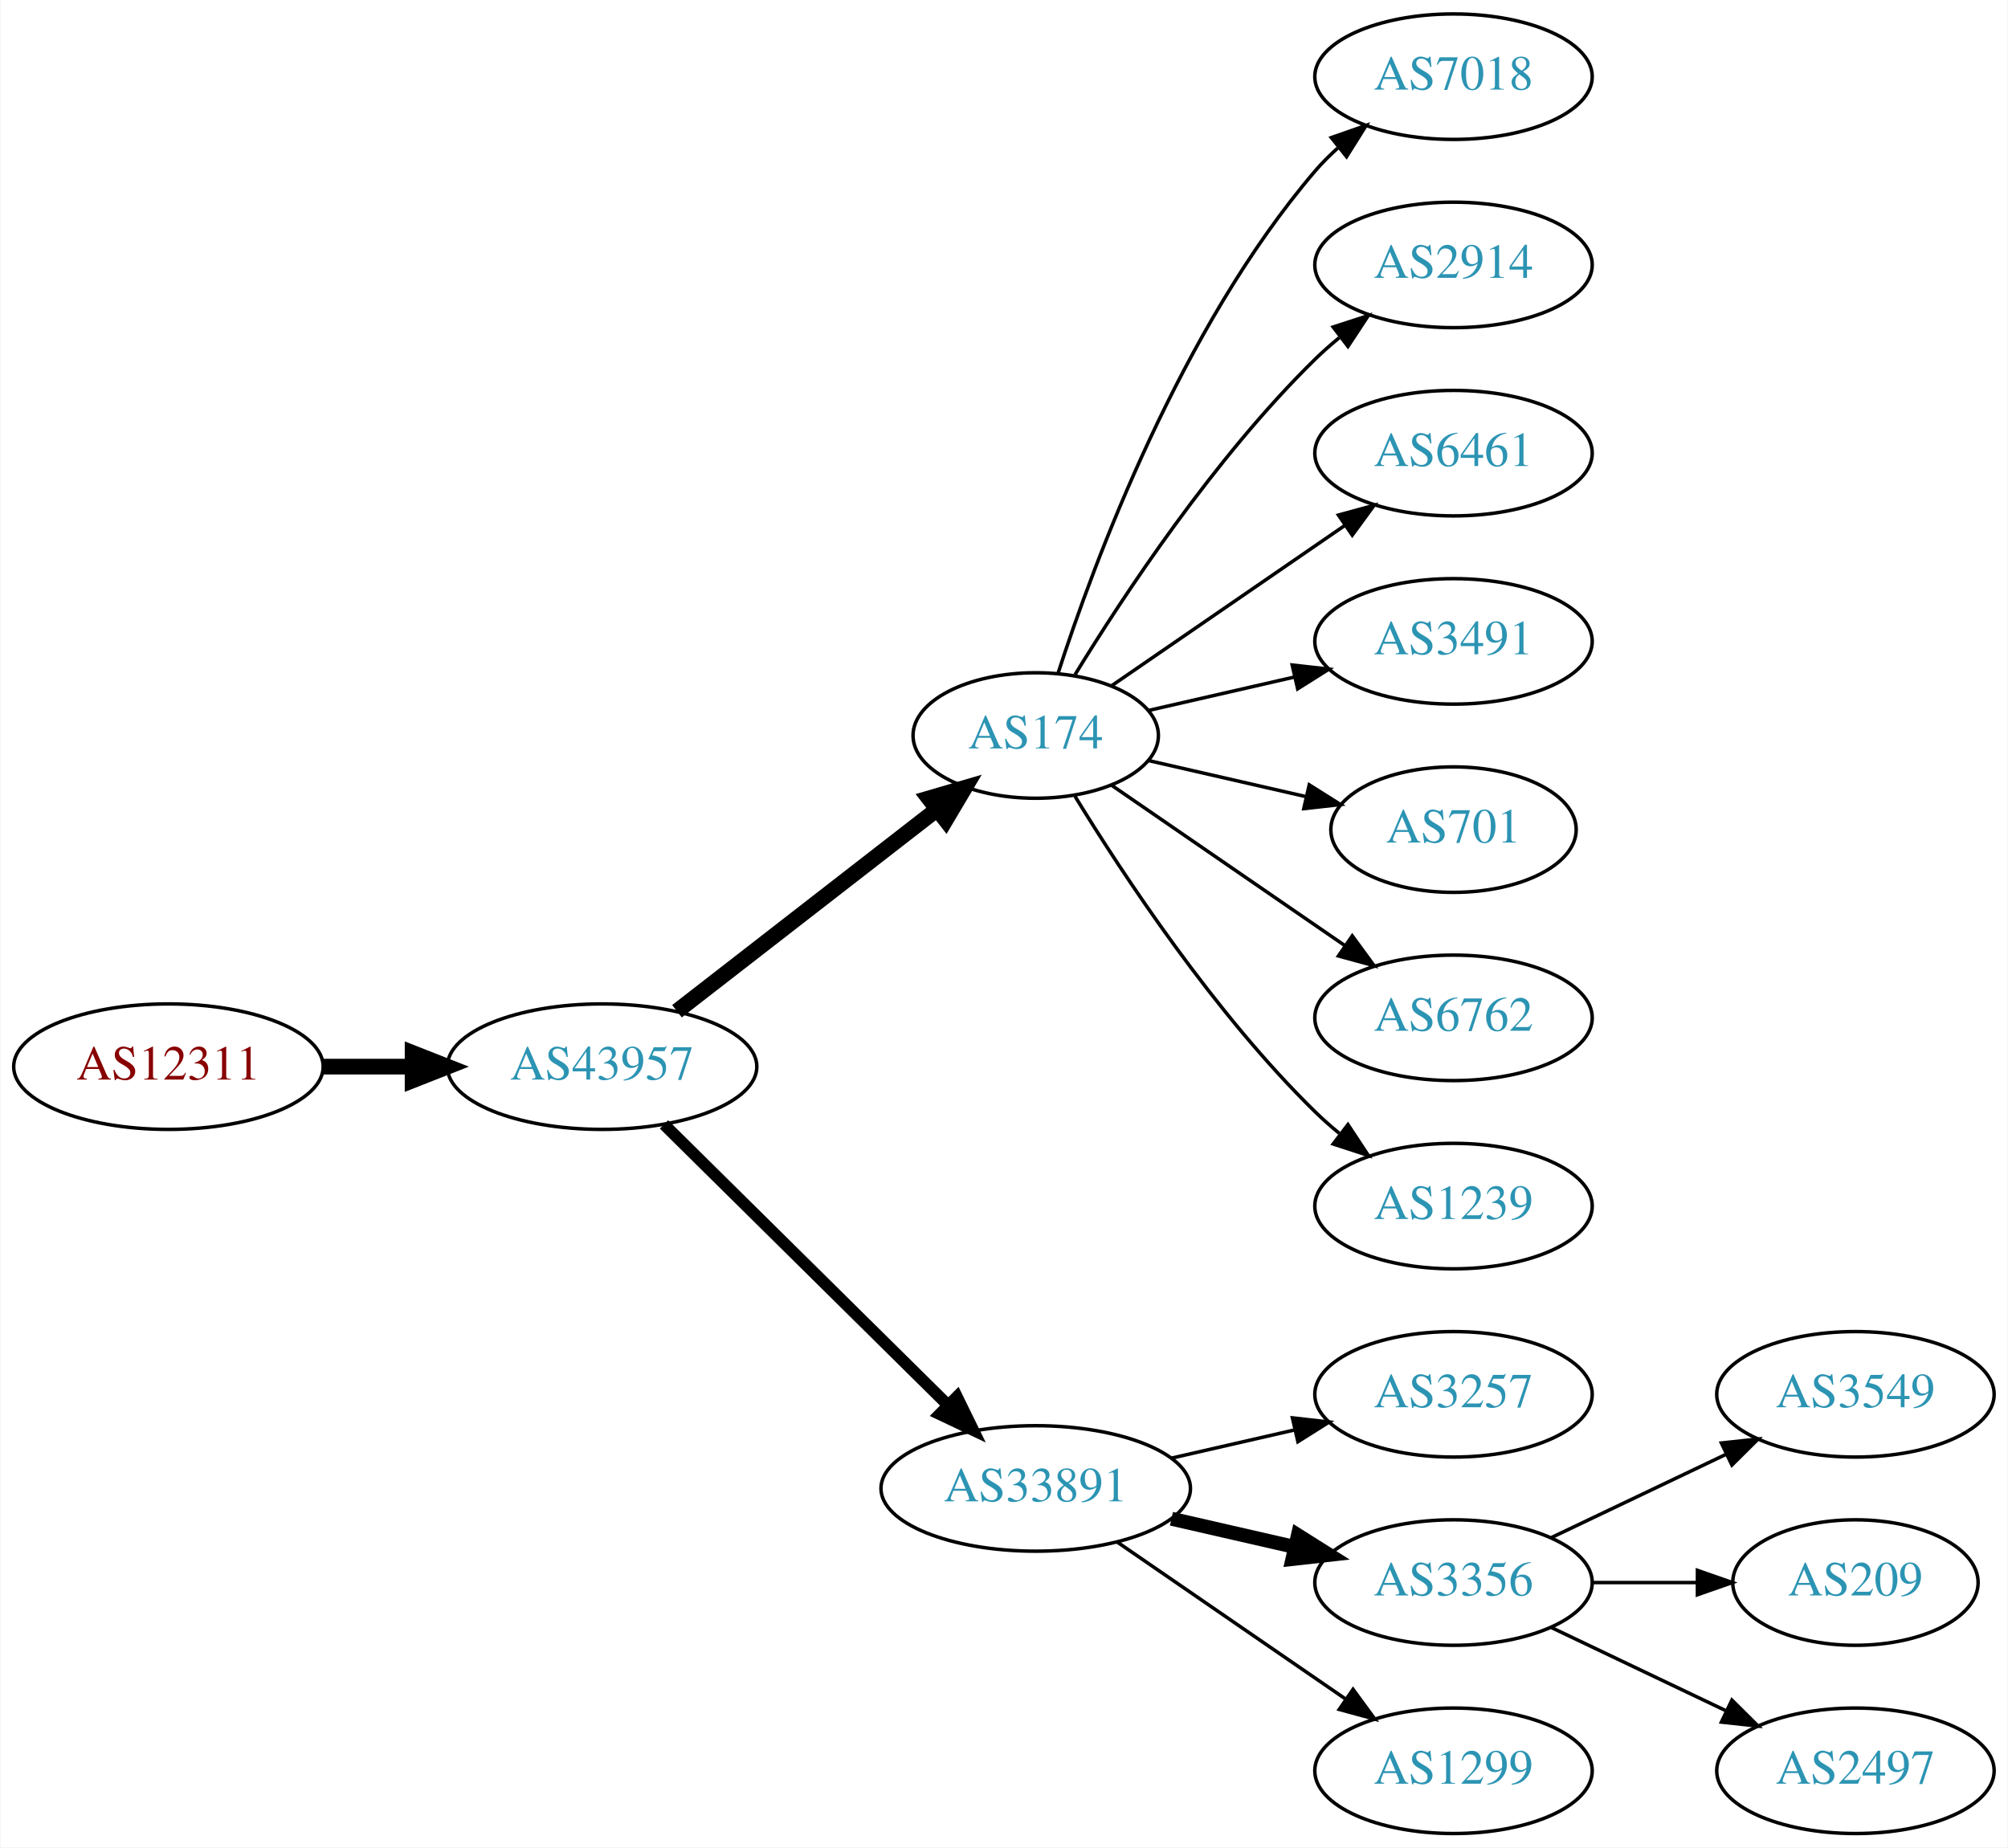
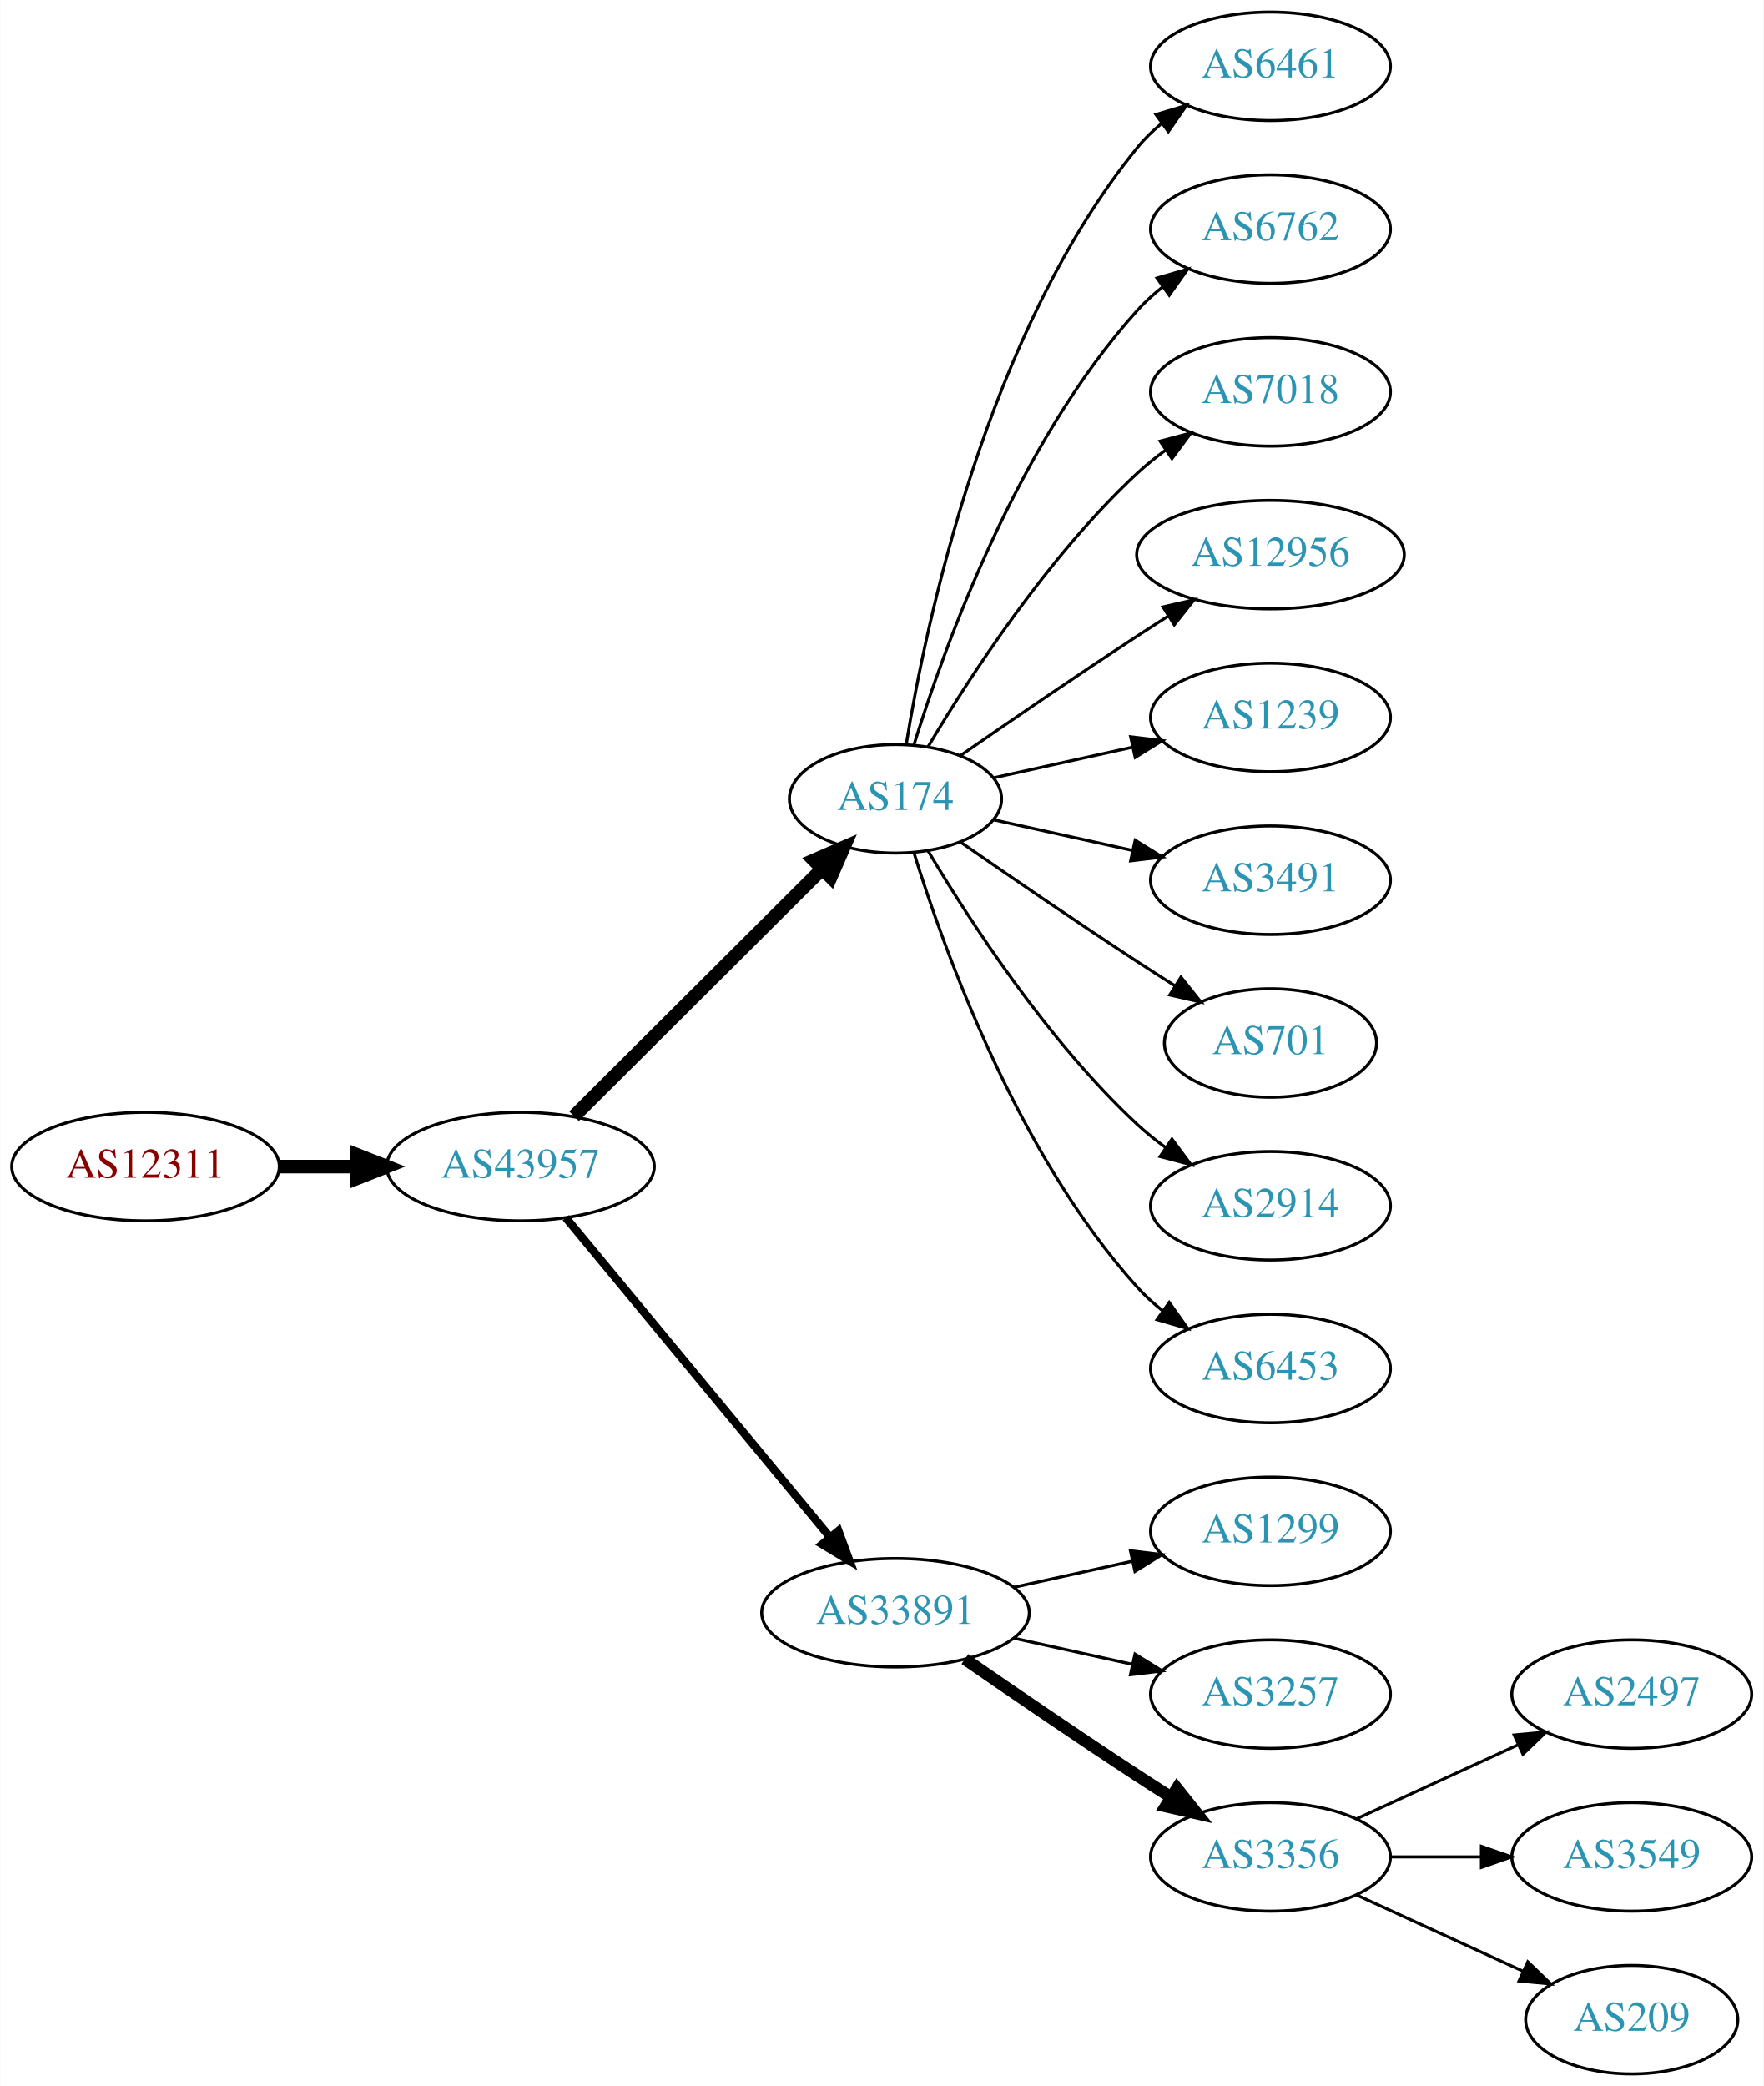
- <svg xmlns="http://www.w3.org/2000/svg" xmlns:xlink="http://www.w3.org/1999/xlink" width="576pt" height="530pt" viewBox="0.00 0.00 575.76 530.00">
-   <g id="graph0" class="graph" transform="scale(1 1) rotate(0) translate(4 526)">
-     <polygon fill="white" stroke="none" points="-4,4 -4,-526 571.762,-526 571.762,4 -4,4" />
+ <svg xmlns="http://www.w3.org/2000/svg" xmlns:xlink="http://www.w3.org/1999/xlink" width="585pt" height="692pt" viewBox="0.00 0.00 584.86 692.00">
+   <g id="graph0" class="graph" transform="scale(1 1) rotate(0) translate(4 688)">
+     <polygon fill="white" stroke="none" points="-4,4 -4,-688 580.862,-688 580.862,4 -4,4" />
    <g id="node1" class="node">
      <g id="a_node1">
        <a xlink:href="/asn/12311" xlink:title="AS12311 ~ IAEA [AT]">
-           <ellipse fill="#ffffff" stroke="black" cx="44.196" cy="-220" rx="44.393" ry="18" />
-           <text text-anchor="middle" x="44.196" y="-216.3" font-family="Times,serif" font-size="14.00" fill="#880000">AS12311</text>
+           <ellipse fill="#ffffff" stroke="black" cx="44.196" cy="-301" rx="44.393" ry="18" />
+           <text text-anchor="middle" x="44.196" y="-297.3" font-family="Times,serif" font-size="14.00" fill="#880000">AS12311</text>
        </a>
      </g>
    </g>
    <g id="node2" class="node">
      <g id="a_node2">
        <a xlink:href="/asn/43957" xlink:title="AS43957 ~ WNT Telecommunication GmbH [AT]">
-           <ellipse fill="#ffffff" stroke="black" cx="168.588" cy="-220" rx="44.393" ry="18" />
-           <text text-anchor="middle" x="168.588" y="-216.3" font-family="Times,serif" font-size="14.00" fill="#2c94b3">AS43957</text>
+           <ellipse fill="#ffffff" stroke="black" cx="168.588" cy="-301" rx="44.393" ry="18" />
+           <text text-anchor="middle" x="168.588" y="-297.3" font-family="Times,serif" font-size="14.00" fill="#2c94b3">AS43957</text>
        </a>
      </g>
    </g>
    <g id="edge1" class="edge">
-       <path fill="none" stroke="black" stroke-width="4.5" d="M88.692,-220C96.898,-220 105.569,-220 114.041,-220" />
-       <polygon fill="black" stroke="black" stroke-width="4.5" points="114.233,-223.938 124.233,-220 114.233,-216.063 114.233,-223.938" />
+       <path fill="none" stroke="black" stroke-width="4.5" d="M88.692,-301C96.898,-301 105.569,-301 114.041,-301" />
+       <polygon fill="black" stroke="black" stroke-width="4.5" points="114.233,-304.938 124.233,-301 114.233,-297.063 114.233,-304.938" />
    </g>
    <g id="node3" class="node">
      <g id="a_node3">
        <a xlink:href="/asn/174" xlink:title="AS174 ~ Cogent Communications [US]">
-           <ellipse fill="#ffffff" stroke="black" cx="292.98" cy="-315" rx="35.194" ry="18" />
-           <text text-anchor="middle" x="292.98" y="-311.3" font-family="Times,serif" font-size="14.00" fill="#2c94b3">AS174</text>
+           <ellipse fill="#ffffff" stroke="black" cx="292.98" cy="-423" rx="35.194" ry="18" />
+           <text text-anchor="middle" x="292.98" y="-419.3" font-family="Times,serif" font-size="14.00" fill="#2c94b3">AS174</text>
        </a>
      </g>
    </g>
    <g id="edge2" class="edge">
-       <path fill="none" stroke="black" stroke-width="4.5" d="M190.074,-235.901C210.47,-251.732 241.906,-276.133 264.469,-293.646" />
-       <polygon fill="black" stroke="black" stroke-width="4.5" points="262.327,-296.968 272.641,-299.989 267.156,-290.747 262.327,-296.968" />
+       <path fill="none" stroke="black" stroke-width="4.5" d="M186.35,-317.708C207.617,-338.907 244.418,-375.59 268.481,-399.576" />
+       <polygon fill="black" stroke="black" stroke-width="4.5" points="265.948,-402.611 275.811,-406.882 271.508,-397.034 265.948,-402.611" />
    </g>
    <g id="node4" class="node">
      <g id="a_node4">
        <a xlink:href="/asn/33891" xlink:title="AS33891 ~ CORE-BACKBONE GMBH GLOBAL NETWORK [DE]">
-           <ellipse fill="#ffffff" stroke="black" cx="292.98" cy="-99" rx="44.393" ry="18" />
-           <text text-anchor="middle" x="292.98" y="-95.3" font-family="Times,serif" font-size="14.00" fill="#2c94b3">AS33891</text>
+           <ellipse fill="#ffffff" stroke="black" cx="292.98" cy="-153" rx="44.393" ry="18" />
+           <text text-anchor="middle" x="292.98" y="-149.3" font-family="Times,serif" font-size="14.00" fill="#2c94b3">AS33891</text>
        </a>
      </g>
    </g>
    <g id="edge3" class="edge">
-       <path fill="none" stroke="black" stroke-width="3.375" d="M186.35,-203.429C207.381,-182.637 243.602,-146.828 267.675,-123.029" />
-       <polygon fill="black" stroke="black" stroke-width="3.375" points="270.378,-125.279 275.029,-115.759 265.456,-120.301 270.378,-125.279" />
+       <path fill="none" stroke="black" stroke-width="2.7" d="M183.628,-284.023C205.094,-258.066 246.199,-208.36 271.148,-178.191" />
+       <polygon fill="black" stroke="black" stroke-width="2.7" points="274.051,-180.172 277.727,-170.235 268.657,-175.711 274.051,-180.172" />
    </g>
    <g id="node5" class="node">
      <g id="a_node5">
-         <a xlink:href="/asn/7018" xlink:title="AS7018 ~ AT&amp;T Services, Inc. [US]">
-           <ellipse fill="#ffffff" stroke="black" cx="412.823" cy="-504" rx="39.794" ry="18" />
-           <text text-anchor="middle" x="412.823" y="-500.3" font-family="Times,serif" font-size="14.00" fill="#2c94b3">AS7018</text>
+         <a xlink:href="/asn/6461" xlink:title="AS6461 ~ Zayo Bandwidth [US]">
+           <ellipse fill="#ffffff" stroke="black" cx="417.373" cy="-666" rx="39.794" ry="18" />
+           <text text-anchor="middle" x="417.373" y="-662.3" font-family="Times,serif" font-size="14.00" fill="#2c94b3">AS6461</text>
        </a>
      </g>
    </g>
    <g id="edge4" class="edge">
-       <path fill="none" stroke="black" d="M299.346,-332.74C309.61,-364.461 334.502,-431.808 373.176,-477 375.122,-479.274 377.3,-481.449 379.605,-483.507" />
-       <polygon fill="black" stroke="black" points="377.775,-486.524 387.774,-490.027 382.142,-481.053 377.775,-486.524" />
+       <path fill="none" stroke="black" d="M296.561,-441.178C303.016,-480.997 323.088,-577.286 373.176,-639 375.545,-641.918 378.318,-644.612 381.295,-647.075" />
+       <polygon fill="black" stroke="black" points="379.371,-650.003 389.517,-653.052 383.486,-644.341 379.371,-650.003" />
    </g>
    <g id="node6" class="node">
      <g id="a_node6">
-         <a xlink:href="/asn/2914" xlink:title="AS2914 ~ NTT America, Inc. [US]">
-           <ellipse fill="#ffffff" stroke="black" cx="412.823" cy="-450" rx="39.794" ry="18" />
-           <text text-anchor="middle" x="412.823" y="-446.3" font-family="Times,serif" font-size="14.00" fill="#2c94b3">AS2914</text>
+         <a xlink:href="/asn/6762" xlink:title="AS6762 ~ TELECOM ITALIA SPARKLE S.p.A. [IT]">
+           <ellipse fill="#ffffff" stroke="black" cx="417.373" cy="-612" rx="39.794" ry="18" />
+           <text text-anchor="middle" x="417.373" y="-608.3" font-family="Times,serif" font-size="14.00" fill="#2c94b3">AS6762</text>
        </a>
      </g>
    </g>
    <g id="edge5" class="edge">
-       <path fill="none" stroke="black" d="M304.246,-332.44C318.055,-354.991 344.243,-394.722 373.176,-423 375.317,-425.092 377.634,-427.137 380.034,-429.106" />
-       <polygon fill="black" stroke="black" points="378.301,-432.185 388.375,-435.464 382.544,-426.618 378.301,-432.185" />
+       <path fill="none" stroke="black" d="M299.118,-440.94C309.021,-472.979 333.359,-540.812 373.176,-585 375.693,-587.792 378.564,-590.401 381.603,-592.812" />
+       <polygon fill="black" stroke="black" points="379.732,-595.776 389.911,-598.715 383.786,-590.07 379.732,-595.776" />
    </g>
    <g id="node7" class="node">
      <g id="a_node7">
-         <a xlink:href="/asn/6461" xlink:title="AS6461 ~ Zayo Bandwidth [US]">
-           <ellipse fill="#ffffff" stroke="black" cx="412.823" cy="-396" rx="39.794" ry="18" />
-           <text text-anchor="middle" x="412.823" y="-392.3" font-family="Times,serif" font-size="14.00" fill="#2c94b3">AS6461</text>
+         <a xlink:href="/asn/7018" xlink:title="AS7018 ~ AT&amp;T Services, Inc. [US]">
+           <ellipse fill="#ffffff" stroke="black" cx="417.373" cy="-558" rx="39.794" ry="18" />
+           <text text-anchor="middle" x="417.373" y="-554.3" font-family="Times,serif" font-size="14.00" fill="#2c94b3">AS7018</text>
        </a>
      </g>
    </g>
    <g id="edge6" class="edge">
-       <path fill="none" stroke="black" d="M314.777,-329.295C333.361,-342.068 360.811,-360.937 381.779,-375.349" />
-       <polygon fill="black" stroke="black" points="379.814,-378.245 390.037,-381.025 383.779,-372.476 379.814,-378.245" />
+       <path fill="none" stroke="black" d="M303.793,-440.279C317.299,-463.011 343.359,-503.314 373.176,-531 376.083,-533.699 379.296,-536.28 382.62,-538.703" />
+       <polygon fill="black" stroke="black" points="380.755,-541.667 390.998,-544.375 384.679,-535.87 380.755,-541.667" />
    </g>
    <g id="node8" class="node">
      <g id="a_node8">
-         <a xlink:href="/asn/3491" xlink:title="AS3491 ~ PCCW Global, Inc. [US]">
-           <ellipse fill="#ffffff" stroke="black" cx="412.823" cy="-342" rx="39.794" ry="18" />
-           <text text-anchor="middle" x="412.823" y="-338.3" font-family="Times,serif" font-size="14.00" fill="#2c94b3">AS3491</text>
+         <a xlink:href="/asn/12956" xlink:title="AS12956 ~ TELXIUS [ES]">
+           <ellipse fill="#ffffff" stroke="black" cx="417.373" cy="-504" rx="44.393" ry="18" />
+           <text text-anchor="middle" x="417.373" y="-500.3" font-family="Times,serif" font-size="14.00" fill="#2c94b3">AS12956</text>
        </a>
      </g>
    </g>
    <g id="edge7" class="edge">
-       <path fill="none" stroke="black" d="M325.251,-322.165C338.09,-325.106 353.195,-328.567 367.162,-331.767" />
-       <polygon fill="black" stroke="black" points="366.553,-335.219 377.083,-334.04 368.117,-328.395 366.553,-335.219" />
+       <path fill="none" stroke="black" d="M314.671,-437.44C330.563,-448.449 353.113,-463.897 373.176,-477 376.497,-479.169 379.98,-481.406 383.466,-483.621" />
+       <polygon fill="black" stroke="black" points="381.722,-486.66 392.048,-489.032 385.455,-480.738 381.722,-486.66" />
    </g>
    <g id="node9" class="node">
      <g id="a_node9">
-         <a xlink:href="/asn/701" xlink:title="AS701 ~ UUNET [US]">
-           <ellipse fill="#ffffff" stroke="black" cx="412.823" cy="-288" rx="35.194" ry="18" />
-           <text text-anchor="middle" x="412.823" y="-284.3" font-family="Times,serif" font-size="14.00" fill="#2c94b3">AS701</text>
+         <a xlink:href="/asn/1239" xlink:title="AS1239 ~ Sprint [US]">
+           <ellipse fill="#ffffff" stroke="black" cx="417.373" cy="-450" rx="39.794" ry="18" />
+           <text text-anchor="middle" x="417.373" y="-446.3" font-family="Times,serif" font-size="14.00" fill="#2c94b3">AS1239</text>
        </a>
      </g>
    </g>
    <g id="edge8" class="edge">
-       <path fill="none" stroke="black" d="M325.251,-307.835C339.101,-304.662 355.588,-300.885 370.439,-297.482" />
-       <polygon fill="black" stroke="black" points="371.441,-300.843 380.407,-295.198 369.877,-294.02 371.441,-300.843" />
+       <path fill="none" stroke="black" d="M325.499,-429.953C339.56,-433.055 356.378,-436.765 371.702,-440.146" />
+       <polygon fill="black" stroke="black" points="370.993,-443.573 381.512,-442.31 372.501,-436.738 370.993,-443.573" />
    </g>
    <g id="node10" class="node">
      <g id="a_node10">
-         <a xlink:href="/asn/6762" xlink:title="AS6762 ~ TELECOM ITALIA SPARKLE S.p.A. [IT]">
-           <ellipse fill="#ffffff" stroke="black" cx="412.823" cy="-234" rx="39.794" ry="18" />
-           <text text-anchor="middle" x="412.823" y="-230.3" font-family="Times,serif" font-size="14.00" fill="#2c94b3">AS6762</text>
+         <a xlink:href="/asn/3491" xlink:title="AS3491 ~ PCCW Global, Inc. [US]">
+           <ellipse fill="#ffffff" stroke="black" cx="417.373" cy="-396" rx="39.794" ry="18" />
+           <text text-anchor="middle" x="417.373" y="-392.3" font-family="Times,serif" font-size="14.00" fill="#2c94b3">AS3491</text>
        </a>
      </g>
    </g>
    <g id="edge9" class="edge">
-       <path fill="none" stroke="black" d="M314.777,-300.705C333.361,-287.932 360.811,-269.063 381.779,-254.651" />
-       <polygon fill="black" stroke="black" points="383.779,-257.524 390.037,-248.975 379.814,-251.755 383.779,-257.524" />
+       <path fill="none" stroke="black" d="M325.499,-416.047C339.56,-412.945 356.378,-409.235 371.702,-405.854" />
+       <polygon fill="black" stroke="black" points="372.501,-409.262 381.512,-403.69 370.993,-402.427 372.501,-409.262" />
    </g>
    <g id="node11" class="node">
      <g id="a_node11">
-         <a xlink:href="/asn/1239" xlink:title="AS1239 ~ Sprint [US]">
-           <ellipse fill="#ffffff" stroke="black" cx="412.823" cy="-180" rx="39.794" ry="18" />
-           <text text-anchor="middle" x="412.823" y="-176.3" font-family="Times,serif" font-size="14.00" fill="#2c94b3">AS1239</text>
+         <a xlink:href="/asn/701" xlink:title="AS701 ~ UUNET [US]">
+           <ellipse fill="#ffffff" stroke="black" cx="417.373" cy="-342" rx="35.194" ry="18" />
+           <text text-anchor="middle" x="417.373" y="-338.3" font-family="Times,serif" font-size="14.00" fill="#2c94b3">AS701</text>
        </a>
      </g>
    </g>
    <g id="edge10" class="edge">
-       <path fill="none" stroke="black" d="M304.246,-297.56C318.055,-275.009 344.243,-235.278 373.176,-207 375.317,-204.908 377.634,-202.863 380.034,-200.894" />
-       <polygon fill="black" stroke="black" points="382.544,-203.382 388.375,-194.536 378.301,-197.815 382.544,-203.382" />
+       <path fill="none" stroke="black" d="M314.671,-408.56C330.563,-397.551 353.113,-382.103 373.176,-369 377.221,-366.358 381.507,-363.615 385.746,-360.933" />
+       <polygon fill="black" stroke="black" points="387.683,-363.85 394.29,-355.568 383.96,-357.921 387.683,-363.85" />
    </g>
    <g id="node12" class="node">
      <g id="a_node12">
-         <a xlink:href="/asn/3257" xlink:title="AS3257 ~ GTT [DE]">
-           <ellipse fill="#ffffff" stroke="black" cx="412.823" cy="-126" rx="39.794" ry="18" />
-           <text text-anchor="middle" x="412.823" y="-122.3" font-family="Times,serif" font-size="14.00" fill="#2c94b3">AS3257</text>
+         <a xlink:href="/asn/2914" xlink:title="AS2914 ~ NTT America, Inc. [US]">
+           <ellipse fill="#ffffff" stroke="black" cx="417.373" cy="-288" rx="39.794" ry="18" />
+           <text text-anchor="middle" x="417.373" y="-284.3" font-family="Times,serif" font-size="14.00" fill="#2c94b3">AS2914</text>
        </a>
      </g>
    </g>
    <g id="edge11" class="edge">
-       <path fill="none" stroke="black" d="M331.915,-107.692C343.156,-110.267 355.568,-113.111 367.192,-115.774" />
-       <polygon fill="black" stroke="black" points="366.624,-119.235 377.153,-118.057 368.188,-112.412 366.624,-119.235" />
+       <path fill="none" stroke="black" d="M303.793,-405.721C317.299,-382.989 343.359,-342.686 373.176,-315 376.083,-312.301 379.296,-309.72 382.62,-307.297" />
+       <polygon fill="black" stroke="black" points="384.679,-310.13 390.998,-301.625 380.755,-304.333 384.679,-310.13" />
    </g>
    <g id="node13" class="node">
      <g id="a_node13">
-         <a xlink:href="/asn/3356" xlink:title="AS3356 ~ Level 3 Parent, LLC [US]">
-           <ellipse fill="#ffffff" stroke="black" cx="412.823" cy="-72" rx="39.794" ry="18" />
-           <text text-anchor="middle" x="412.823" y="-68.3" font-family="Times,serif" font-size="14.00" fill="#2c94b3">AS3356</text>
+         <a xlink:href="/asn/6453" xlink:title="AS6453 ~ TATA COMMUNICATIONS (AMERICA) INC [US]">
+           <ellipse fill="#ffffff" stroke="black" cx="417.373" cy="-234" rx="39.794" ry="18" />
+           <text text-anchor="middle" x="417.373" y="-230.3" font-family="Times,serif" font-size="14.00" fill="#2c94b3">AS6453</text>
        </a>
      </g>
    </g>
    <g id="edge12" class="edge">
-       <path fill="none" stroke="black" stroke-width="4" d="M331.915,-90.308C343.156,-87.733 355.568,-84.889 367.192,-82.226" />
-       <polygon fill="black" stroke="black" stroke-width="4" points="368.188,-85.588 377.153,-79.944 366.624,-78.765 368.188,-85.588" />
+       <path fill="none" stroke="black" d="M299.118,-405.06C309.021,-373.021 333.359,-305.188 373.176,-261 375.693,-258.208 378.564,-255.599 381.603,-253.188" />
+       <polygon fill="black" stroke="black" points="383.786,-255.93 389.911,-247.285 379.732,-250.224 383.786,-255.93" />
    </g>
    <g id="node14" class="node">
      <g id="a_node14">
        <a xlink:href="/asn/1299" xlink:title="AS1299 ~ Telia Carrier [EU]">
-           <ellipse fill="#ffffff" stroke="black" cx="412.823" cy="-18" rx="39.794" ry="18" />
-           <text text-anchor="middle" x="412.823" y="-14.3" font-family="Times,serif" font-size="14.00" fill="#2c94b3">AS1299</text>
+           <ellipse fill="#ffffff" stroke="black" cx="417.373" cy="-180" rx="39.794" ry="18" />
+           <text text-anchor="middle" x="417.373" y="-176.3" font-family="Times,serif" font-size="14.00" fill="#2c94b3">AS1299</text>
        </a>
      </g>
    </g>
    <g id="edge13" class="edge">
-       <path fill="none" stroke="black" d="M316.423,-83.574C335.004,-70.802 361.565,-52.545 381.945,-38.537" />
-       <polygon fill="black" stroke="black" points="384.001,-41.371 390.259,-32.822 380.036,-35.602 384.001,-41.371" />
+       <path fill="none" stroke="black" d="M332.37,-161.469C344.761,-164.202 358.608,-167.257 371.429,-170.085" />
+       <polygon fill="black" stroke="black" points="370.924,-173.558 381.443,-172.295 372.432,-166.722 370.924,-173.558" />
    </g>
    <g id="node15" class="node">
      <g id="a_node15">
-         <a xlink:href="/asn/3549" xlink:title="AS3549 ~ Level 3 Parent, LLC [US]">
-           <ellipse fill="#ffffff" stroke="black" cx="528.116" cy="-126" rx="39.794" ry="18" />
-           <text text-anchor="middle" x="528.116" y="-122.3" font-family="Times,serif" font-size="14.00" fill="#2c94b3">AS3549</text>
+         <a xlink:href="/asn/3257" xlink:title="AS3257 ~ GTT [DE]">
+           <ellipse fill="#ffffff" stroke="black" cx="417.373" cy="-126" rx="39.794" ry="18" />
+           <text text-anchor="middle" x="417.373" y="-122.3" font-family="Times,serif" font-size="14.00" fill="#2c94b3">AS3257</text>
        </a>
      </g>
    </g>
    <g id="edge14" class="edge">
-       <path fill="none" stroke="black" d="M440.959,-84.934C455.953,-92.081 474.774,-101.052 490.998,-108.785" />
-       <polygon fill="black" stroke="black" points="489.668,-112.028 500.201,-113.171 492.68,-105.709 489.668,-112.028" />
+       <path fill="none" stroke="black" d="M332.37,-144.531C344.761,-141.798 358.608,-138.743 371.429,-135.915" />
+       <polygon fill="black" stroke="black" points="372.432,-139.278 381.443,-133.705 370.924,-132.442 372.432,-139.278" />
    </g>
    <g id="node16" class="node">
      <g id="a_node16">
-         <a xlink:href="/asn/209" xlink:title="AS209 ~ CenturyLink Communications, LLC [US]">
-           <ellipse fill="#ffffff" stroke="black" cx="528.116" cy="-72" rx="35.194" ry="18" />
-           <text text-anchor="middle" x="528.116" y="-68.3" font-family="Times,serif" font-size="14.00" fill="#2c94b3">AS209</text>
+         <a xlink:href="/asn/3356" xlink:title="AS3356 ~ Level 3 Parent, LLC [US]">
+           <ellipse fill="#ffffff" stroke="black" cx="417.373" cy="-72" rx="39.794" ry="18" />
+           <text text-anchor="middle" x="417.373" y="-68.3" font-family="Times,serif" font-size="14.00" fill="#2c94b3">AS3356</text>
        </a>
      </g>
    </g>
    <g id="edge15" class="edge">
-       <path fill="none" stroke="black" d="M452.495,-72C462.201,-72 472.691,-72 482.654,-72" />
-       <polygon fill="black" stroke="black" points="482.79,-75.5 492.79,-72 482.79,-68.5 482.79,-75.5" />
+       <path fill="none" stroke="black" stroke-width="4" d="M316.011,-137.633C331.813,-126.695 353.67,-111.739 373.176,-99 376.758,-96.661 380.529,-94.241 384.289,-91.856" />
+       <polygon fill="black" stroke="black" stroke-width="4" points="386.352,-94.693 392.95,-86.404 382.623,-88.769 386.352,-94.693" />
    </g>
    <g id="node17" class="node">
      <g id="a_node17">
        <a xlink:href="/asn/2497" xlink:title="AS2497 ~ Internet Initiative Japan Inc. [JP]">
-           <ellipse fill="#ffffff" stroke="black" cx="528.116" cy="-18" rx="39.794" ry="18" />
-           <text text-anchor="middle" x="528.116" y="-14.3" font-family="Times,serif" font-size="14.00" fill="#2c94b3">AS2497</text>
+           <ellipse fill="#ffffff" stroke="black" cx="537.215" cy="-126" rx="39.794" ry="18" />
+           <text text-anchor="middle" x="537.215" y="-122.3" font-family="Times,serif" font-size="14.00" fill="#2c94b3">AS2497</text>
        </a>
      </g>
    </g>
    <g id="edge16" class="edge">
-       <path fill="none" stroke="black" d="M440.959,-59.066C455.953,-51.919 474.774,-42.948 490.998,-35.215" />
-       <polygon fill="black" stroke="black" points="492.68,-38.291 500.201,-30.829 489.668,-31.972 492.68,-38.291" />
+       <path fill="none" stroke="black" d="M446.001,-84.661C461.958,-91.973 482.229,-101.261 499.512,-109.181" />
+       <polygon fill="black" stroke="black" points="498.21,-112.435 508.759,-113.419 501.126,-106.071 498.21,-112.435" />
+     </g>
+     <g id="node18" class="node">
+       <g id="a_node18">
+         <a xlink:href="/asn/3549" xlink:title="AS3549 ~ Level 3 Parent, LLC [US]">
+           <ellipse fill="#ffffff" stroke="black" cx="537.215" cy="-72" rx="39.794" ry="18" />
+           <text text-anchor="middle" x="537.215" y="-68.3" font-family="Times,serif" font-size="14.00" fill="#2c94b3">AS3549</text>
+         </a>
+       </g>
+     </g>
+     <g id="edge17" class="edge">
+       <path fill="none" stroke="black" d="M457.285,-72C466.839,-72 477.188,-72 487.151,-72" />
+       <polygon fill="black" stroke="black" points="487.343,-75.5 497.343,-72 487.343,-68.5 487.343,-75.5" />
+     </g>
+     <g id="node19" class="node">
+       <g id="a_node19">
+         <a xlink:href="/asn/209" xlink:title="AS209 ~ CenturyLink Communications, LLC [US]">
+           <ellipse fill="#ffffff" stroke="black" cx="537.215" cy="-18" rx="35.194" ry="18" />
+           <text text-anchor="middle" x="537.215" y="-14.3" font-family="Times,serif" font-size="14.00" fill="#2c94b3">AS209</text>
+         </a>
+       </g>
+     </g>
+     <g id="edge18" class="edge">
+       <path fill="none" stroke="black" d="M446.001,-59.339C462.418,-51.817 483.399,-42.202 500.996,-34.139" />
+       <polygon fill="black" stroke="black" points="502.74,-37.189 510.373,-29.842 499.824,-30.826 502.74,-37.189" />
    </g>
  </g>
</svg>
